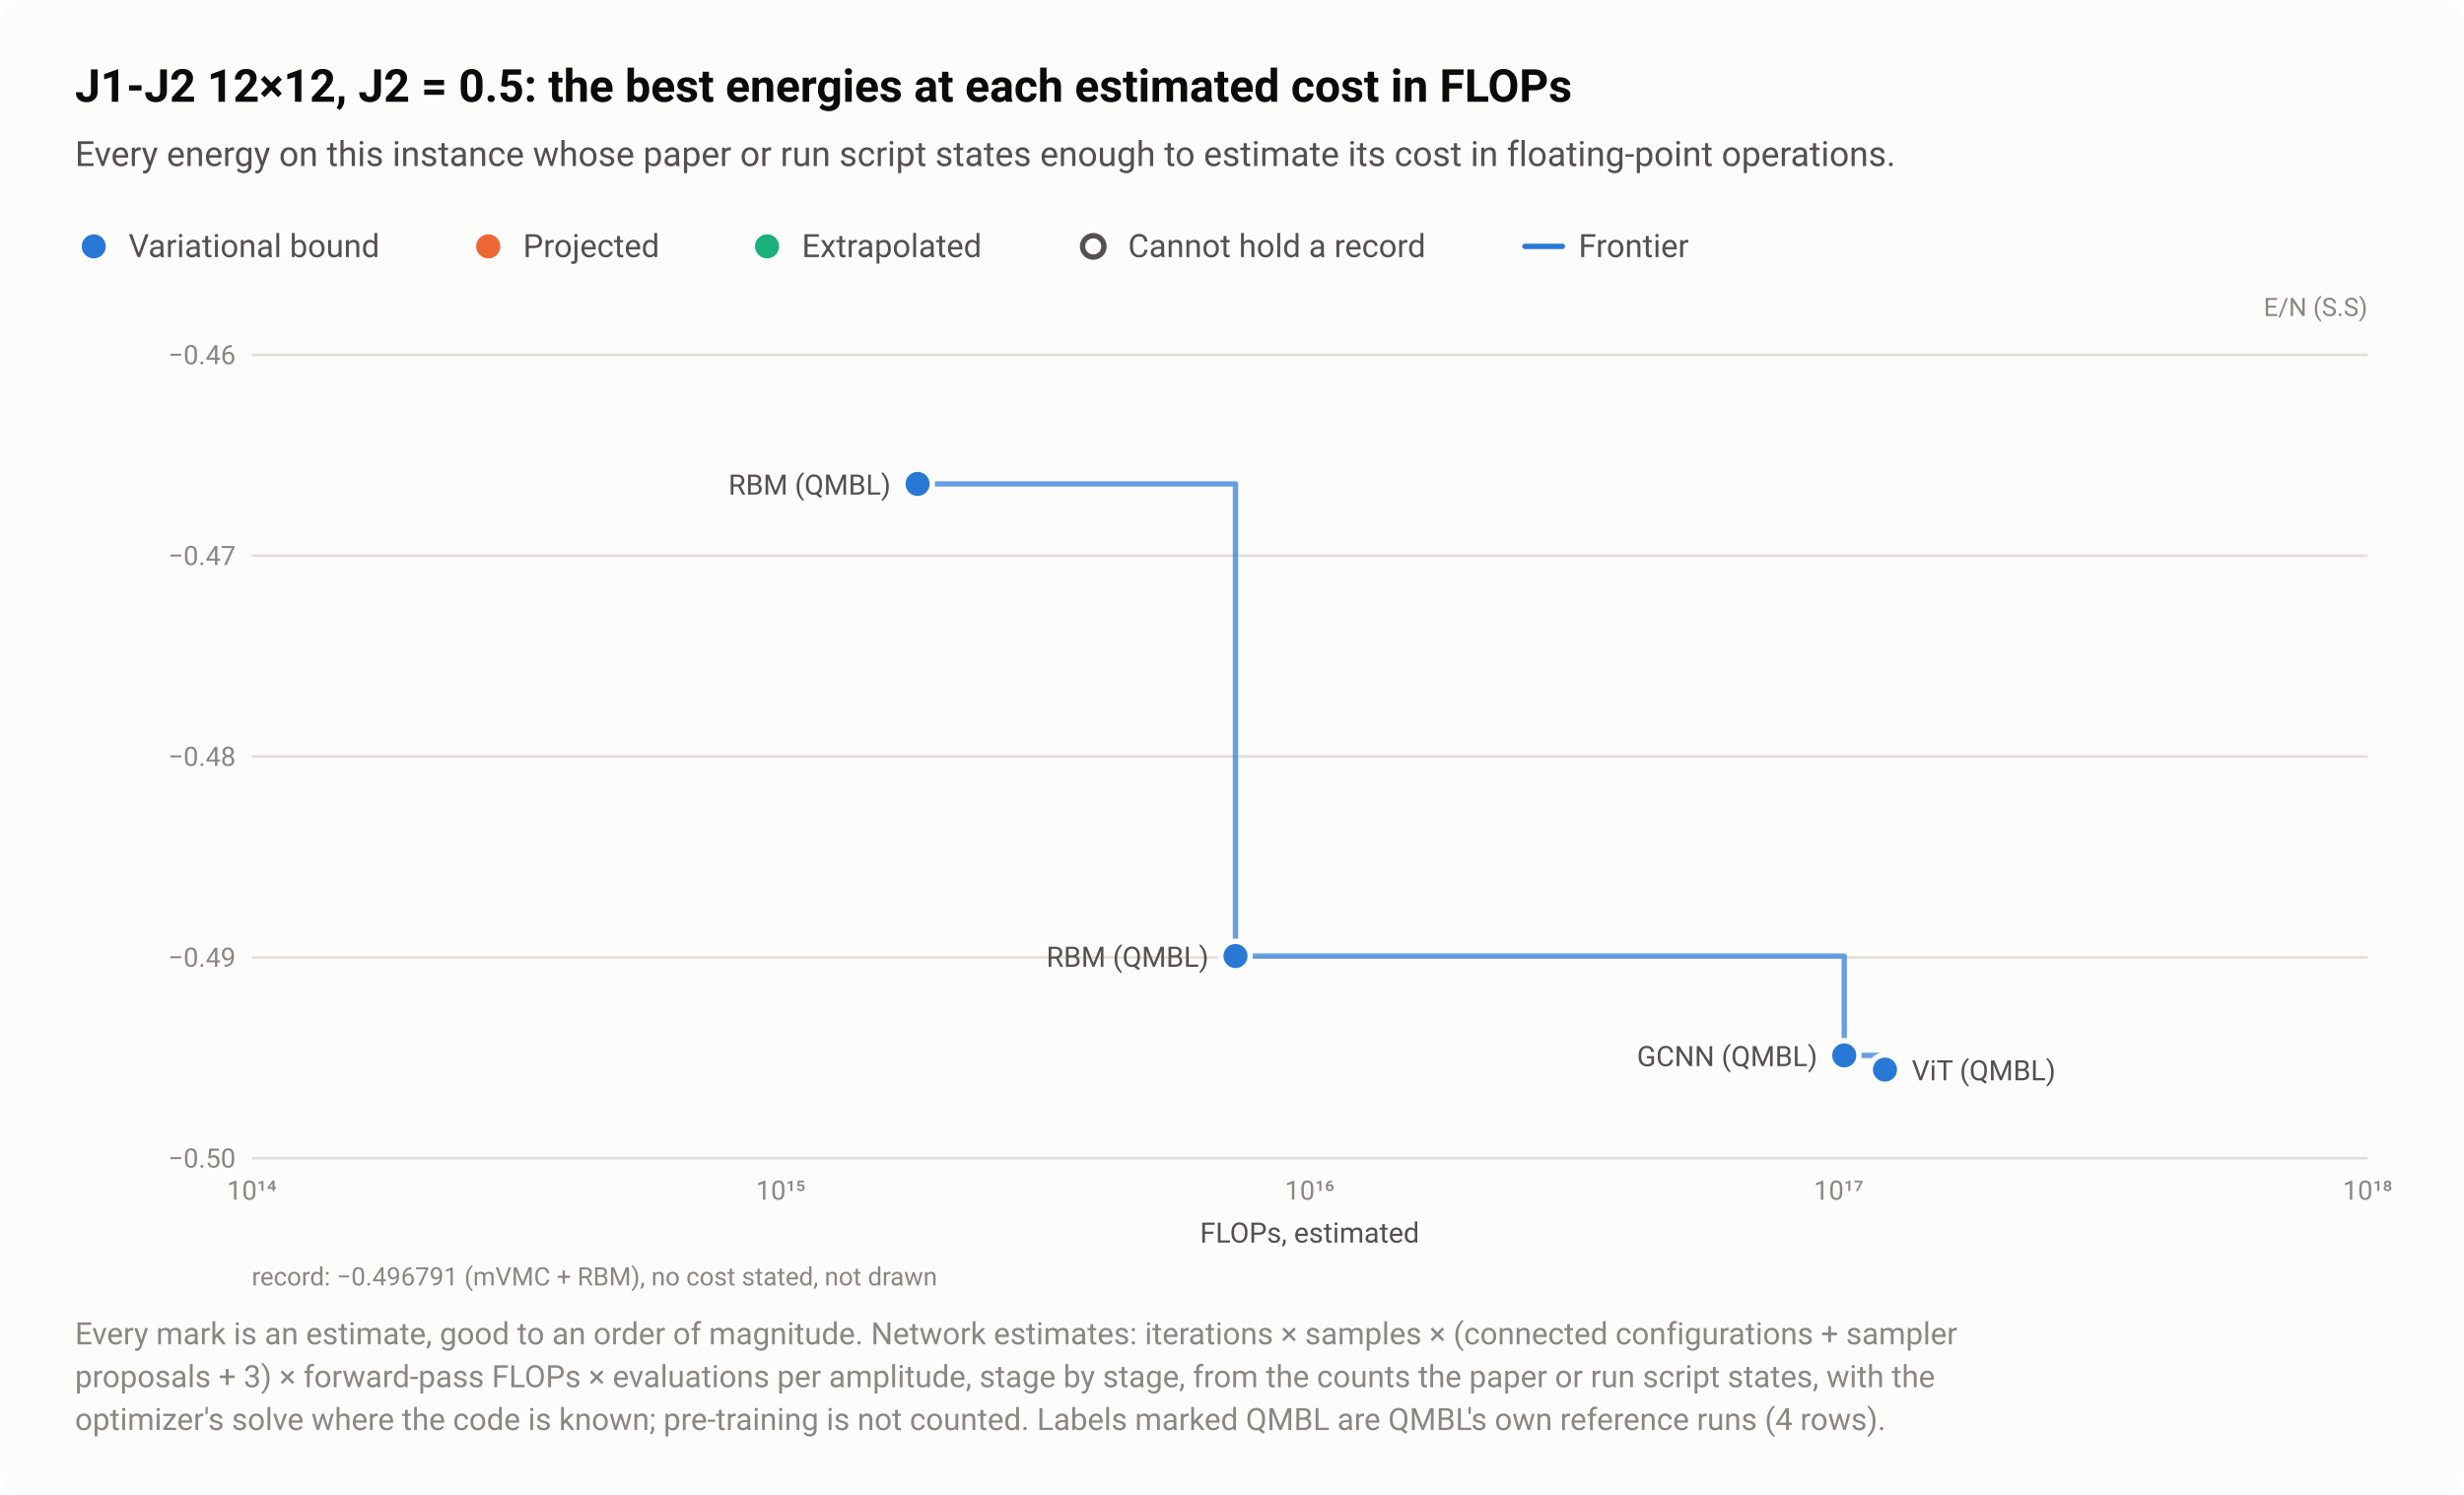
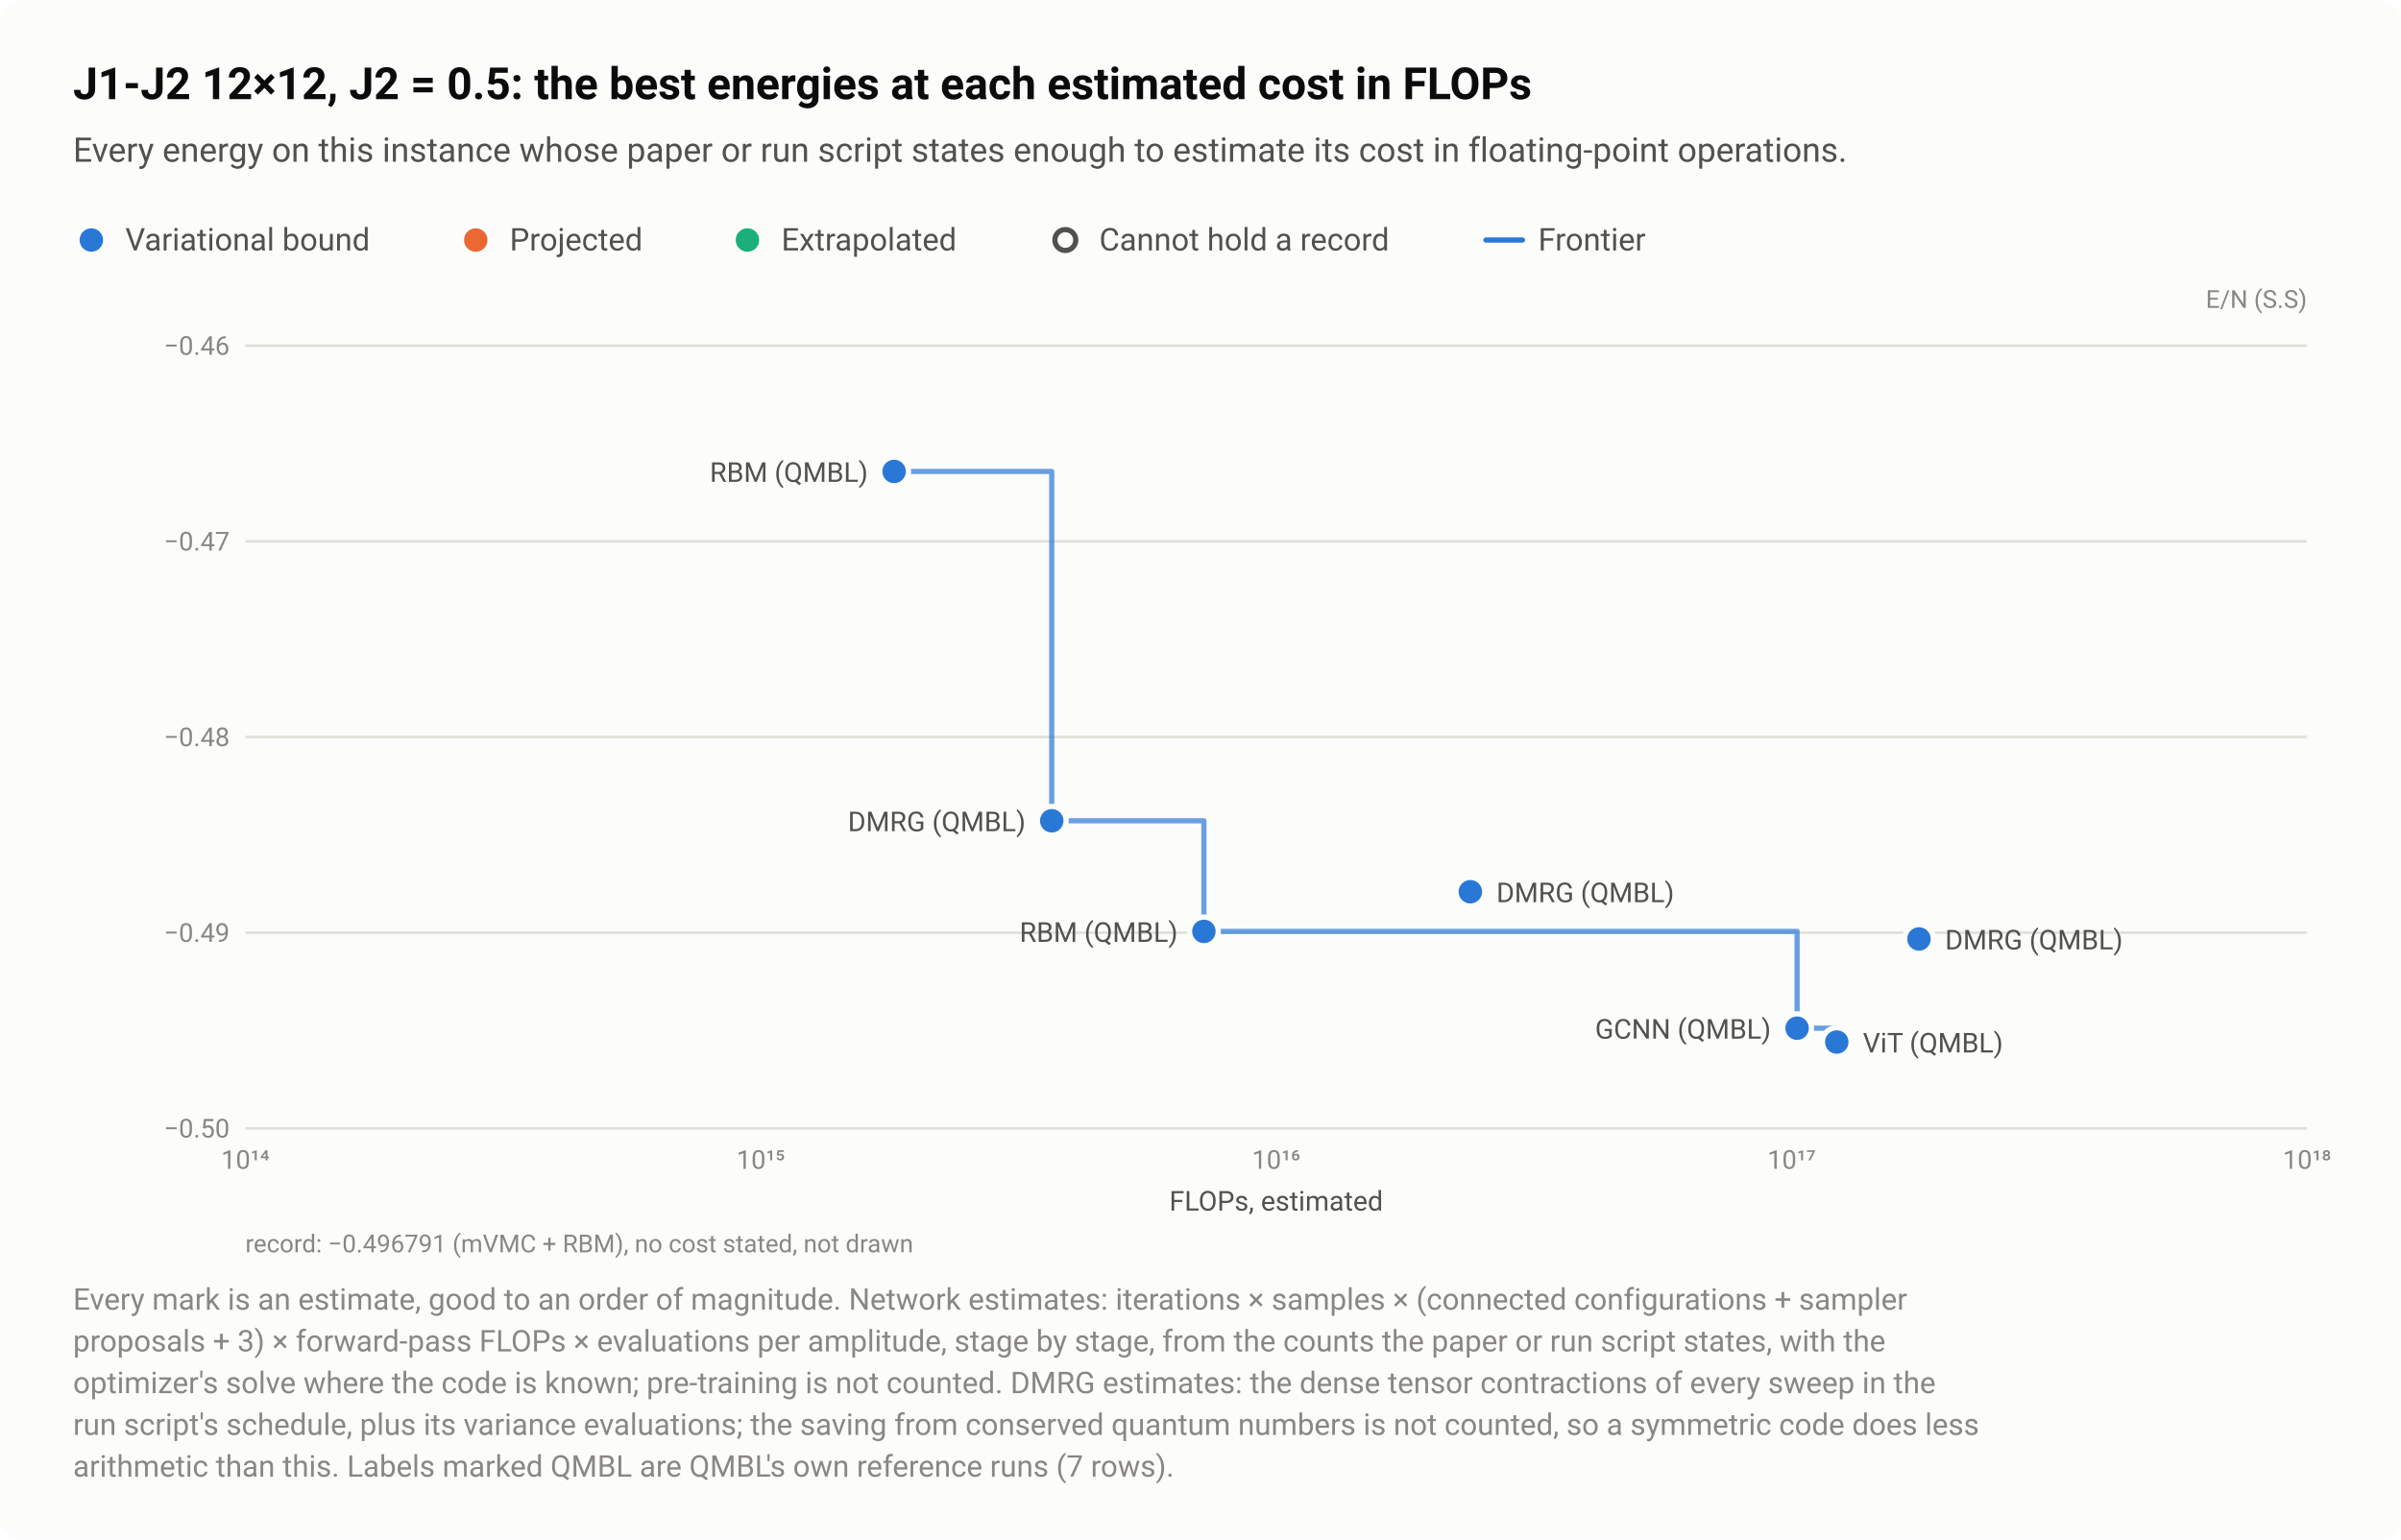
- <svg xmlns="http://www.w3.org/2000/svg" width="920" height="558" viewBox="0 0 920 558" role="img" aria-labelledby="title desc">
+ <svg xmlns="http://www.w3.org/2000/svg" width="920" height="590" viewBox="0 0 920 590" role="img" aria-labelledby="title desc">
  <style>text{font-family:system-ui,-apple-system,"Segoe UI",Roboto,"Helvetica Neue",Arial,sans-serif}</style>
-   <rect width="920" height="558" rx="8" fill="#fcfcfb" />
+   <rect width="920" height="590" rx="8" fill="#fcfcfb" />
  <text x="28" y="38" font-size="17" fill="#0b0b0b" font-weight="600">J1-J2 12×12, J2 = 0.5: the best energies at each estimated cost in FLOPs</text>
  <text x="28" y="62" font-size="13" fill="#52514e">Every energy on this instance whose paper or run script states enough to estimate its cost in floating-point operations.</text>
  <circle cx="35" cy="92" r="6.5" fill="#fcfcfb" />
  <circle cx="35" cy="92" r="4.5" fill="#2a78d6" />
  <text x="48" y="96" font-size="12" fill="#52514e">Variational bound</text>
  <circle cx="182.3" cy="92" r="6.5" fill="#fcfcfb" />
  <circle cx="182.3" cy="92" r="4.5" fill="#eb6834" />
  <text x="195.3" y="96" font-size="12" fill="#52514e">Projected</text>
  <circle cx="286.4" cy="92" r="6.5" fill="#fcfcfb" />
  <circle cx="286.4" cy="92" r="4.5" fill="#1baf7a" />
  <text x="299.4" y="96" font-size="12" fill="#52514e">Extrapolated</text>
  <circle cx="408.2" cy="92" r="6.5" fill="#fcfcfb" />
  <circle cx="408.2" cy="92" r="4" fill="#fcfcfb" stroke="#52514e" stroke-width="2" />
  <text x="421.2" y="96" font-size="12" fill="#52514e">Cannot hold a record</text>
  <path d="M569.36 92H583.36" stroke="#2a78d6" stroke-width="2" stroke-linecap="round" />
  <text x="589.4" y="96" font-size="12" fill="#52514e">Frontier</text>
  <text x="884" y="118" font-size="9.5" fill="#898781" text-anchor="end">E/N (S.S)</text>
  <path d="M94 432.5H884" stroke="#e1e0d9" stroke-width="1" />
  <text x="88" y="436" font-size="10" fill="#898781" text-anchor="end" style="font-variant-numeric:tabular-nums">−0.50</text>
  <path d="M94 357.5H884" stroke="#e1e0d9" stroke-width="1" />
  <text x="88" y="361" font-size="10" fill="#898781" text-anchor="end" style="font-variant-numeric:tabular-nums">−0.49</text>
  <path d="M94 282.5H884" stroke="#e1e0d9" stroke-width="1" />
  <text x="88" y="286" font-size="10" fill="#898781" text-anchor="end" style="font-variant-numeric:tabular-nums">−0.48</text>
  <path d="M94 207.5H884" stroke="#e1e0d9" stroke-width="1" />
  <text x="88" y="211" font-size="10" fill="#898781" text-anchor="end" style="font-variant-numeric:tabular-nums">−0.47</text>
  <path d="M94 132.5H884" stroke="#e1e0d9" stroke-width="1" />
  <text x="88" y="136" font-size="10" fill="#898781" text-anchor="end" style="font-variant-numeric:tabular-nums">−0.46</text>
  <text x="94" y="448" font-size="10" fill="#898781" text-anchor="middle" style="font-variant-numeric:tabular-nums">10¹⁴</text>
  <text x="291.5" y="448" font-size="10" fill="#898781" text-anchor="middle" style="font-variant-numeric:tabular-nums">10¹⁵</text>
  <text x="489" y="448" font-size="10" fill="#898781" text-anchor="middle" style="font-variant-numeric:tabular-nums">10¹⁶</text>
  <text x="686.5" y="448" font-size="10" fill="#898781" text-anchor="middle" style="font-variant-numeric:tabular-nums">10¹⁷</text>
  <text x="884" y="448" font-size="10" fill="#898781" text-anchor="middle" style="font-variant-numeric:tabular-nums">10¹⁸</text>
-   <path d="M342.6 180.7H461.3V357H688.6V394.1H703.8V399.4" fill="none" stroke="#2a78d6" stroke-width="2" stroke-linejoin="round" stroke-linecap="round" opacity="0.7" />
+   <path d="M342.6 180.7H403V314.6H461.3V357H688.6V394.1H703.8V399.4" fill="none" stroke="#2a78d6" stroke-width="2" stroke-linejoin="round" stroke-linecap="round" opacity="0.7" />
+   <a class="pt" href="/instances/#r-J1J2_square_144_P_0_5-44a9ca14">
+     <circle cx="403" cy="314.6" r="6.5" fill="#fcfcfb" />
+     <circle cx="403" cy="314.6" r="4.5" fill="#2a78d6" />
+   </a>
+   <a class="pt" href="/instances/#r-J1J2_square_144_P_0_5-ca229531">
+     <circle cx="563.4" cy="341.8" r="6.5" fill="#fcfcfb" />
+     <circle cx="563.4" cy="341.8" r="4.5" fill="#2a78d6" />
+   </a>
+   <a class="pt" href="/instances/#r-J1J2_square_144_P_0_5-6a873e96">
+     <circle cx="735.3" cy="359.9" r="6.5" fill="#fcfcfb" />
+     <circle cx="735.3" cy="359.9" r="4.5" fill="#2a78d6" />
+   </a>
  <a class="pt" href="/instances/#r-J1J2_square_144_P_0_5-101e5ede">
    <circle cx="688.6" cy="394.1" r="6.5" fill="#fcfcfb" />
    <circle cx="688.6" cy="394.1" r="4.5" fill="#2a78d6" />
  </a>
  <a class="pt" href="/instances/#r-J1J2_square_144_P_0_5-6efe39a2">
    <circle cx="342.6" cy="180.7" r="6.5" fill="#fcfcfb" />
    <circle cx="342.6" cy="180.7" r="4.5" fill="#2a78d6" />
  </a>
  <a class="pt" href="/instances/#r-J1J2_square_144_P_0_5-b187246c">
    <circle cx="461.3" cy="357" r="6.5" fill="#fcfcfb" />
    <circle cx="461.3" cy="357" r="4.5" fill="#2a78d6" />
  </a>
  <a class="pt" href="/instances/#r-J1J2_square_144_P_0_5-87116f8b">
    <circle cx="703.8" cy="399.4" r="6.5" fill="#fcfcfb" />
    <circle cx="703.8" cy="399.4" r="4.5" fill="#2a78d6" />
  </a>
  <a class="pt" href="/instances/#r-J1J2_square_144_P_0_5-6efe39a2">
    <text x="332.6" y="184.7" font-size="10.5" fill="#52514e" text-anchor="end">RBM (QMBL)</text>
  </a>
+   <a class="pt" href="/instances/#r-J1J2_square_144_P_0_5-44a9ca14">
+     <text x="393" y="318.6" font-size="10.5" fill="#52514e" text-anchor="end">DMRG (QMBL)</text>
+   </a>
+   <a class="pt" href="/instances/#r-J1J2_square_144_P_0_5-ca229531">
+     <text x="573.4" y="345.8" font-size="10.5" fill="#52514e" text-anchor="start">DMRG (QMBL)</text>
+   </a>
  <a class="pt" href="/instances/#r-J1J2_square_144_P_0_5-b187246c">
    <text x="451.3" y="361" font-size="10.5" fill="#52514e" text-anchor="end">RBM (QMBL)</text>
+   </a>
+   <a class="pt" href="/instances/#r-J1J2_square_144_P_0_5-6a873e96">
+     <text x="745.3" y="363.9" font-size="10.5" fill="#52514e" text-anchor="start">DMRG (QMBL)</text>
  </a>
  <a class="pt" href="/instances/#r-J1J2_square_144_P_0_5-101e5ede">
    <text x="678.6" y="398.1" font-size="10.5" fill="#52514e" text-anchor="end">GCNN (QMBL)</text>
  </a>
  <a class="pt" href="/instances/#r-J1J2_square_144_P_0_5-87116f8b">
    <text x="713.8" y="403.4" font-size="10.5" fill="#52514e" text-anchor="start">ViT (QMBL)</text>
  </a>
  <text x="489" y="464" font-size="10.5" fill="#52514e" text-anchor="middle">FLOPs, estimated</text>
  <text x="94" y="480" font-size="9.5" fill="#898781">record: −0.496791 (mVMC + RBM), no cost stated, not drawn</text>
  <text x="28" y="502" font-size="11.5" fill="#898781">Every mark is an estimate, good to an order of magnitude. Network estimates: iterations × samples × (connected configurations + sampler</text>
  <text x="28" y="518" font-size="11.5" fill="#898781">proposals + 3) × forward-pass FLOPs × evaluations per amplitude, stage by stage, from the counts the paper or run script states, with the</text>
-   <text x="28" y="534" font-size="11.5" fill="#898781">optimizer's solve where the code is known; pre-training is not counted. Labels marked QMBL are QMBL's own reference runs (4 rows).</text>
+   <text x="28" y="534" font-size="11.5" fill="#898781">optimizer's solve where the code is known; pre-training is not counted. DMRG estimates: the dense tensor contractions of every sweep in the</text>
+   <text x="28" y="550" font-size="11.5" fill="#898781">run script's schedule, plus its variance evaluations; the saving from conserved quantum numbers is not counted, so a symmetric code does less</text>
+   <text x="28" y="566" font-size="11.5" fill="#898781">arithmetic than this. Labels marked QMBL are QMBL's own reference runs (7 rows).</text>
</svg>
